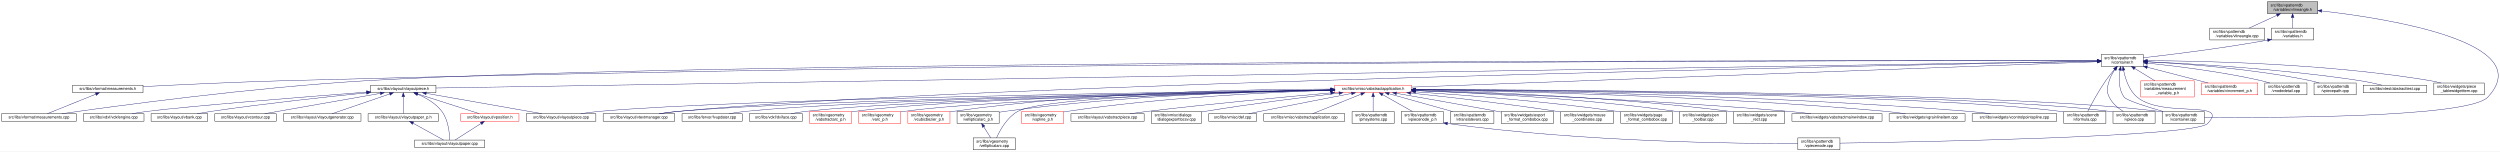
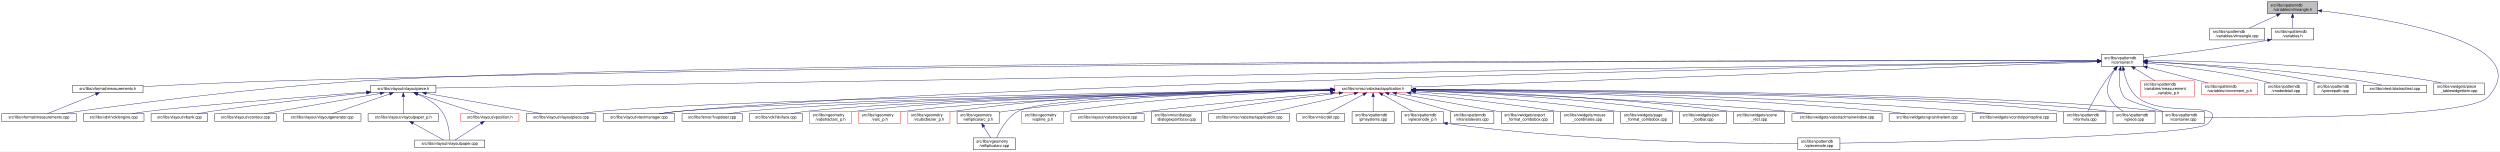
<svg xmlns="http://www.w3.org/2000/svg" xmlns:xlink="http://www.w3.org/1999/xlink" width="6354pt" height="385pt" viewBox="0.00 0.00 6354.14 385.00">
  <g id="graph0" class="graph" transform="scale(1 1) rotate(0) translate(4 381)">
    <polygon fill="white" stroke="transparent" points="-4,4 -4,-381 6350.14,-381 6350.14,4 -4,4" />
    <g id="node1" class="node">
      <g id="a_node1">
        <a xlink:title=" ">
          <polygon fill="#bfbfbf" stroke="black" points="5759,-346.5 5759,-376.5 5887,-376.5 5887,-346.5 5759,-346.5" />
          <text text-anchor="start" x="5767" y="-364.5" font-family="Helvetica,sans-Serif" font-size="10.00">src/libs/vpatterndb</text>
          <text text-anchor="middle" x="5823" y="-353.5" font-family="Helvetica,sans-Serif" font-size="10.00">/variables/vlineangle.h</text>
        </a>
      </g>
    </g>
    <g id="node2" class="node">
      <g id="a_node2">
        <a xlink:href="../../d6/d98/vlineangle_8cpp.html" target="_top" xlink:title=" ">
          <polygon fill="white" stroke="black" points="5612.5,-279.5 5612.5,-309.5 5751.5,-309.5 5751.5,-279.5 5612.5,-279.5" />
          <text text-anchor="start" x="5620.5" y="-297.5" font-family="Helvetica,sans-Serif" font-size="10.00">src/libs/vpatterndb</text>
          <text text-anchor="middle" x="5682" y="-286.5" font-family="Helvetica,sans-Serif" font-size="10.00">/variables/vlineangle.cpp</text>
        </a>
      </g>
    </g>
    <g id="edge1" class="edge">
      <path fill="none" stroke="midnightblue" d="M5783.15,-342.13C5760.75,-331.8 5733.22,-319.11 5712.54,-309.58" />
      <polygon fill="midnightblue" stroke="midnightblue" points="5781.86,-345.39 5792.41,-346.4 5784.79,-339.03 5781.86,-345.39" />
    </g>
    <g id="node3" class="node">
      <g id="a_node3">
        <a xlink:href="../../de/dca/variables_8h.html" target="_top" xlink:title=" ">
          <polygon fill="white" stroke="black" points="5769.5,-279.5 5769.5,-309.5 5876.5,-309.5 5876.5,-279.5 5769.5,-279.5" />
          <text text-anchor="start" x="5777.5" y="-297.5" font-family="Helvetica,sans-Serif" font-size="10.00">src/libs/vpatterndb</text>
          <text text-anchor="middle" x="5823" y="-286.5" font-family="Helvetica,sans-Serif" font-size="10.00">/variables.h</text>
        </a>
      </g>
    </g>
    <g id="edge2" class="edge">
      <path fill="none" stroke="midnightblue" d="M5823,-336.11C5823,-327.15 5823,-317.32 5823,-309.58" />
      <polygon fill="midnightblue" stroke="midnightblue" points="5819.5,-336.4 5823,-346.4 5826.5,-336.4 5819.5,-336.4" />
    </g>
    <g id="node31" class="node">
      <g id="a_node31">
        <a xlink:href="../../d6/d46/vcontainer_8cpp.html" target="_top" xlink:title=" ">
          <polygon fill="white" stroke="black" points="5491.5,-67.5 5491.5,-97.5 5598.5,-97.5 5598.5,-67.5 5491.5,-67.5" />
          <text text-anchor="start" x="5499.5" y="-85.5" font-family="Helvetica,sans-Serif" font-size="10.00">src/libs/vpatterndb</text>
          <text text-anchor="middle" x="5545" y="-74.5" font-family="Helvetica,sans-Serif" font-size="10.00">/vcontainer.cpp</text>
        </a>
      </g>
    </g>
    <g id="edge60" class="edge">
      <path fill="none" stroke="midnightblue" d="M5897.05,-353.18C6064.88,-333.97 6449.82,-273.63 6319,-134 6269.95,-81.64 5766.12,-81.46 5598.73,-82.87" />
      <polygon fill="midnightblue" stroke="midnightblue" points="5896.59,-349.71 5887.04,-354.31 5897.37,-356.67 5896.59,-349.71" />
    </g>
    <g id="node4" class="node">
      <g id="a_node4">
        <a xlink:href="../../d3/df7/vcontainer_8h.html" target="_top" xlink:title=" ">
          <polygon fill="white" stroke="black" points="5336.5,-212.5 5336.5,-242.5 5443.5,-242.5 5443.5,-212.5 5336.5,-212.5" />
          <text text-anchor="start" x="5344.5" y="-230.5" font-family="Helvetica,sans-Serif" font-size="10.00">src/libs/vpatterndb</text>
          <text text-anchor="middle" x="5390" y="-219.5" font-family="Helvetica,sans-Serif" font-size="10.00">/vcontainer.h</text>
        </a>
      </g>
    </g>
    <g id="edge3" class="edge">
-       <path fill="none" stroke="midnightblue" d="M5759.47,-279.01C5640.88,-257.65 5513.75,-242.17 5443.55,-234.27" />
-       <polygon fill="midnightblue" stroke="midnightblue" points="5758.99,-282.48 5769.45,-280.83 5760.24,-275.59 5758.99,-282.48" />
+       <path fill="none" stroke="midnightblue" d="M5759.39,-278.8C5641.6,-257.42 5514.11,-242.02 5443.7,-234.2" />
+       <polygon fill="midnightblue" stroke="midnightblue" points="5758.83,-282.25 5769.3,-280.61 5760.09,-275.37 5758.83,-282.25" />
    </g>
    <g id="node5" class="node">
      <g id="a_node5">
        <a xlink:href="../../dc/db7/measurements_8h.html" target="_top" xlink:title=" ">
          <polygon fill="white" stroke="black" points="180.5,-145.5 180.5,-164.5 359.5,-164.5 359.5,-145.5 180.5,-145.5" />
          <text text-anchor="middle" x="270" y="-152.5" font-family="Helvetica,sans-Serif" font-size="10.00">src/libs/vformat/measurements.h</text>
        </a>
      </g>
    </g>
    <g id="edge4" class="edge">
      <path fill="none" stroke="midnightblue" d="M5326.16,-226.61C4915.6,-227.17 2604.58,-227.82 722,-176 596.17,-172.54 450.76,-165.57 359.59,-160.85" />
      <polygon fill="midnightblue" stroke="midnightblue" points="5326.35,-230.11 5336.35,-226.6 5326.34,-223.11 5326.35,-230.11" />
    </g>
    <g id="node6" class="node">
      <g id="a_node6">
        <a xlink:href="../../d9/de3/measurements_8cpp.html" target="_top" xlink:title=" ">
          <polygon fill="white" stroke="black" points="0,-73 0,-92 190,-92 190,-73 0,-73" />
          <text text-anchor="middle" x="95" y="-80" font-family="Helvetica,sans-Serif" font-size="10.00">src/libs/vformat/measurements.cpp</text>
        </a>
      </g>
    </g>
    <g id="edge6" class="edge">
      <path fill="none" stroke="midnightblue" d="M5326.35,-226.61C4850.27,-227.33 1839.47,-229.67 929,-176 636.33,-158.75 288.4,-111.45 152.96,-92.02" />
      <polygon fill="midnightblue" stroke="midnightblue" points="5326.48,-230.11 5336.47,-226.6 5326.47,-223.11 5326.48,-230.11" />
    </g>
    <g id="node7" class="node">
      <g id="a_node7">
        <a xlink:href="../../d6/de0/vlayoutpiece_8h.html" target="_top" xlink:title=" ">
          <polygon fill="white" stroke="black" points="938,-145.5 938,-164.5 1104,-164.5 1104,-145.5 938,-145.5" />
          <text text-anchor="middle" x="1021" y="-152.5" font-family="Helvetica,sans-Serif" font-size="10.00">src/libs/vlayout/vlayoutpiece.h</text>
        </a>
      </g>
    </g>
    <g id="edge7" class="edge">
      <path fill="none" stroke="midnightblue" d="M5326.25,-225.47C4835.34,-217.55 1660.47,-166.32 1104.14,-157.34" />
      <polygon fill="midnightblue" stroke="midnightblue" points="5326.28,-228.97 5336.34,-225.63 5326.39,-221.97 5326.28,-228.97" />
    </g>
    <g id="node16" class="node">
      <g id="a_node16">
        <a xlink:href="../../d8/d70/vtextmanager_8cpp.html" target="_top" xlink:title=" ">
          <polygon fill="white" stroke="black" points="1529,-73 1529,-92 1711,-92 1711,-73 1529,-73" />
          <text text-anchor="middle" x="1620" y="-80" font-family="Helvetica,sans-Serif" font-size="10.00">src/libs/vlayout/vtextmanager.cpp</text>
        </a>
      </g>
    </g>
    <g id="edge18" class="edge">
      <path fill="none" stroke="midnightblue" d="M5326,-225.32C4899.24,-217.3 2460.3,-168.91 1720,-98 1704.37,-96.5 1687.45,-94.28 1672.04,-92.02" />
      <polygon fill="midnightblue" stroke="midnightblue" points="5326.22,-228.83 5336.29,-225.51 5326.36,-221.83 5326.22,-228.83" />
    </g>
    <g id="node17" class="node">
      <g id="a_node17">
        <a xlink:href="../../d5/d74/vabstractapplication_8h.html" target="_top" xlink:title=" ">
          <polygon fill="white" stroke="red" points="3388.5,-145.5 3388.5,-164.5 3583.5,-164.5 3583.5,-145.5 3388.5,-145.5" />
          <text text-anchor="middle" x="3486" y="-152.5" font-family="Helvetica,sans-Serif" font-size="10.00">src/libs/vmisc/vabstractapplication.h</text>
        </a>
      </g>
    </g>
    <g id="edge19" class="edge">
      <path fill="none" stroke="midnightblue" d="M5325.93,-224.13C5045.27,-213.74 3923.25,-172.19 3583.79,-159.62" />
      <polygon fill="midnightblue" stroke="midnightblue" points="5326.21,-227.64 5336.34,-224.51 5326.47,-220.65 5326.21,-227.64" />
    </g>
    <g id="edge52" class="edge">
      <path fill="none" stroke="midnightblue" d="M5384.41,-202.29C5381.2,-182 5380.31,-153.32 5395,-134 5401.32,-125.69 5453.02,-109.44 5493.98,-97.62" />
      <polygon fill="midnightblue" stroke="midnightblue" points="5381.01,-203.13 5386.28,-212.32 5387.89,-201.84 5381.01,-203.13" />
    </g>
    <g id="node32" class="node">
      <g id="a_node32">
        <a xlink:href="../../db/d11/vformula_8cpp.html" target="_top" xlink:title=" ">
          <polygon fill="white" stroke="black" points="5241.5,-67.5 5241.5,-97.5 5348.5,-97.5 5348.5,-67.5 5241.5,-67.5" />
          <text text-anchor="start" x="5249.5" y="-85.5" font-family="Helvetica,sans-Serif" font-size="10.00">src/libs/vpatterndb</text>
          <text text-anchor="middle" x="5295" y="-74.5" font-family="Helvetica,sans-Serif" font-size="10.00">/vformula.cpp</text>
        </a>
      </g>
    </g>
-     <g id="edge53" class="edge">
+     <g id="edge54" class="edge">
      <path fill="none" stroke="midnightblue" d="M5370.44,-204.68C5363.06,-196.01 5354.8,-185.79 5348,-176 5329.63,-149.55 5311.75,-116.32 5302.18,-97.75" />
      <polygon fill="midnightblue" stroke="midnightblue" points="5367.98,-207.18 5377.18,-212.44 5373.27,-202.59 5367.98,-207.18" />
    </g>
-     <g id="node33" class="node">
-       <g id="a_node33">
+     <g id="node34" class="node">
+       <g id="a_node34">
+         <a xlink:href="../../d8/dba/vpiecenode_8cpp.html" target="_top" xlink:title=" ">
+           <polygon fill="white" stroke="black" points="4565.5,-0.5 4565.5,-30.5 4672.5,-30.5 4672.5,-0.5 4565.5,-0.5" />
+           <text text-anchor="start" x="4573.5" y="-18.5" font-family="Helvetica,sans-Serif" font-size="10.00">src/libs/vpatterndb</text>
+           <text text-anchor="middle" x="4619" y="-7.5" font-family="Helvetica,sans-Serif" font-size="10.00">/vpiecenode.cpp</text>
+         </a>
+       </g>
+     </g>
+     <g id="edge55" class="edge">
+       <path fill="none" stroke="midnightblue" d="M5393.39,-202.59C5397.7,-181.35 5407.25,-151.09 5428,-134 5493.88,-79.72 5666.8,-128.88 5608,-67 5575.56,-32.86 4874.05,-20.17 4672.63,-17.22" />
+       <polygon fill="midnightblue" stroke="midnightblue" points="5389.94,-202.02 5391.63,-212.48 5396.83,-203.25 5389.94,-202.02" />
+     </g>
+     <g id="node35" class="node">
+       <g id="a_node35">
        <a xlink:href="../../df/d7a/vpiece_8cpp.html" target="_top" xlink:title=" ">
          <polygon fill="white" stroke="black" points="5366.5,-67.5 5366.5,-97.5 5473.5,-97.5 5473.5,-67.5 5366.5,-67.5" />
          <text text-anchor="start" x="5374.5" y="-85.5" font-family="Helvetica,sans-Serif" font-size="10.00">src/libs/vpatterndb</text>
          <text text-anchor="middle" x="5420" y="-74.5" font-family="Helvetica,sans-Serif" font-size="10.00">/vpiece.cpp</text>
        </a>
      </g>
    </g>
-     <g id="edge55" class="edge">
+     <g id="edge56" class="edge">
      <path fill="none" stroke="midnightblue" d="M5371.41,-204.14C5365.62,-195.83 5359.97,-185.98 5357,-176 5351.67,-158.11 5348.92,-150.83 5357,-134 5364.46,-118.46 5379.3,-106.19 5392.7,-97.64" />
      <polygon fill="midnightblue" stroke="midnightblue" points="5368.61,-206.25 5377.39,-212.19 5374.23,-202.07 5368.61,-206.25" />
-     </g>
-     <g id="node35" class="node">
-       <g id="a_node35">
-         <a xlink:href="../../d8/dba/vpiecenode_8cpp.html" target="_top" xlink:title=" ">
-           <polygon fill="white" stroke="black" points="4565.5,-0.5 4565.5,-30.5 4672.5,-30.5 4672.5,-0.5 4565.5,-0.5" />
-           <text text-anchor="start" x="4573.5" y="-18.5" font-family="Helvetica,sans-Serif" font-size="10.00">src/libs/vpatterndb</text>
-           <text text-anchor="middle" x="4619" y="-7.5" font-family="Helvetica,sans-Serif" font-size="10.00">/vpiecenode.cpp</text>
-         </a>
-       </g>
-     </g>
-     <g id="edge57" class="edge">
-       <path fill="none" stroke="midnightblue" d="M5393.4,-202.6C5397.71,-181.36 5407.26,-151.11 5428,-134 5493.53,-79.95 5665.51,-128.58 5607,-67 5574.6,-32.9 4873.79,-20.18 4672.58,-17.22" />
-       <polygon fill="midnightblue" stroke="midnightblue" points="5389.94,-202.02 5391.63,-212.48 5396.84,-203.25 5389.94,-202.02" />
    </g>
    <g id="node45" class="node">
      <g id="a_node45">
        <a xlink:href="../../d7/d8a/measurement__variable__p_8h.html" target="_top" xlink:title=" ">
          <polygon fill="white" stroke="red" points="5437,-134.5 5437,-175.5 5573,-175.5 5573,-134.5 5437,-134.5" />
          <text text-anchor="start" x="5445" y="-163.5" font-family="Helvetica,sans-Serif" font-size="10.00">src/libs/vpatterndb</text>
          <text text-anchor="start" x="5445" y="-152.5" font-family="Helvetica,sans-Serif" font-size="10.00">/variables/measurement</text>
          <text text-anchor="middle" x="5505" y="-141.5" font-family="Helvetica,sans-Serif" font-size="10.00">_variable_p.h</text>
        </a>
      </g>
    </g>
    <g id="edge50" class="edge">
      <path fill="none" stroke="midnightblue" d="M5421.92,-206.93C5437.82,-197.19 5456.98,-185.44 5472.9,-175.68" />
      <polygon fill="midnightblue" stroke="midnightblue" points="5419.69,-204.19 5413,-212.4 5423.35,-210.16 5419.69,-204.19" />
    </g>
    <g id="node46" class="node">
      <g id="a_node46">
        <a xlink:href="../../d1/de1/vincrement__p_8h.html" target="_top" xlink:title=" ">
          <polygon fill="white" stroke="red" points="5591.5,-140 5591.5,-170 5734.5,-170 5734.5,-140 5591.5,-140" />
          <text text-anchor="start" x="5599.5" y="-158" font-family="Helvetica,sans-Serif" font-size="10.00">src/libs/vpatterndb</text>
          <text text-anchor="middle" x="5663" y="-147" font-family="Helvetica,sans-Serif" font-size="10.00">/variables/vincrement_p.h</text>
        </a>
      </g>
    </g>
    <g id="edge51" class="edge">
      <path fill="none" stroke="midnightblue" d="M5453.38,-210.13C5500.4,-197.99 5563.84,-181.61 5608.58,-170.05" />
      <polygon fill="midnightblue" stroke="midnightblue" points="5452.42,-206.77 5443.61,-212.66 5454.17,-213.54 5452.42,-206.77" />
    </g>
    <g id="node47" class="node">
      <g id="a_node47">
        <a xlink:href="../../d6/d91/vnodedetail_8cpp.html" target="_top" xlink:title=" ">
          <polygon fill="white" stroke="black" points="5752.5,-140 5752.5,-170 5859.5,-170 5859.5,-140 5752.5,-140" />
          <text text-anchor="start" x="5760.5" y="-158" font-family="Helvetica,sans-Serif" font-size="10.00">src/libs/vpatterndb</text>
          <text text-anchor="middle" x="5806" y="-147" font-family="Helvetica,sans-Serif" font-size="10.00">/vnodedetail.cpp</text>
        </a>
      </g>
    </g>
-     <g id="edge54" class="edge">
-       <path fill="none" stroke="midnightblue" d="M5453.88,-220.57C5525.04,-213.23 5643.2,-198.82 5743,-176 5750.27,-174.34 5757.91,-172.23 5765.27,-170.01" />
-       <polygon fill="midnightblue" stroke="midnightblue" points="5453.32,-217.11 5443.73,-221.6 5454.03,-224.07 5453.32,-217.11" />
+     <g id="edge53" class="edge">
+       <path fill="none" stroke="midnightblue" d="M5453.77,-220.71C5525.12,-213.46 5643.83,-199.12 5744,-176 5751.16,-174.35 5758.69,-172.24 5765.92,-170.03" />
+       <polygon fill="midnightblue" stroke="midnightblue" points="5453.2,-217.25 5443.6,-221.72 5453.9,-224.21 5453.2,-217.25" />
    </g>
    <g id="node48" class="node">
      <g id="a_node48">
        <a xlink:href="../../da/de1/vpiecepath_8cpp.html" target="_top" xlink:title=" ">
          <polygon fill="white" stroke="black" points="5877.5,-140 5877.5,-170 5984.5,-170 5984.5,-140 5877.5,-140" />
          <text text-anchor="start" x="5885.5" y="-158" font-family="Helvetica,sans-Serif" font-size="10.00">src/libs/vpatterndb</text>
          <text text-anchor="middle" x="5931" y="-147" font-family="Helvetica,sans-Serif" font-size="10.00">/vpiecepath.cpp</text>
        </a>
      </g>
    </g>
-     <g id="edge56" class="edge">
-       <path fill="none" stroke="midnightblue" d="M5453.61,-223.87C5545.8,-219.14 5721.57,-206.65 5868,-176 5875.53,-174.42 5883.43,-172.3 5890.99,-170.03" />
-       <polygon fill="midnightblue" stroke="midnightblue" points="5453.41,-220.38 5443.6,-224.37 5453.76,-227.37 5453.41,-220.38" />
+     <g id="edge57" class="edge">
+       <path fill="none" stroke="midnightblue" d="M5453.76,-223.97C5546.17,-219.37 5722.33,-207.04 5869,-176 5876.41,-174.43 5884.19,-172.31 5891.64,-170.04" />
+       <polygon fill="midnightblue" stroke="midnightblue" points="5453.54,-220.48 5443.72,-224.46 5453.88,-227.47 5453.54,-220.48" />
    </g>
    <g id="node49" class="node">
      <g id="a_node49">
        <a xlink:href="../../d1/d3a/abstracttest_8cpp.html" target="_top" xlink:title=" ">
          <polygon fill="white" stroke="black" points="6002.5,-145.5 6002.5,-164.5 6163.5,-164.5 6163.5,-145.5 6002.5,-145.5" />
          <text text-anchor="middle" x="6083" y="-152.5" font-family="Helvetica,sans-Serif" font-size="10.00">src/libs/vtest/abstracttest.cpp</text>
        </a>
      </g>
    </g>
    <g id="edge58" class="edge">
      <path fill="none" stroke="midnightblue" d="M5453.93,-224.05C5564.53,-219.16 5798.53,-205.99 5994,-176 6012.63,-173.14 6033.17,-168.62 6049.82,-164.6" />
      <polygon fill="midnightblue" stroke="midnightblue" points="5453.46,-220.57 5443.62,-224.5 5453.76,-227.56 5453.46,-220.57" />
    </g>
    <g id="node50" class="node">
      <g id="a_node50">
        <a xlink:href="../../da/db4/piece__tablewidgetitem_8cpp.html" target="_top" xlink:title=" ">
          <polygon fill="white" stroke="black" points="6182,-140 6182,-170 6310,-170 6310,-140 6182,-140" />
          <text text-anchor="start" x="6190" y="-158" font-family="Helvetica,sans-Serif" font-size="10.00">src/libs/vwidgets/piece</text>
          <text text-anchor="middle" x="6246" y="-147" font-family="Helvetica,sans-Serif" font-size="10.00">_tablewidgetitem.cpp</text>
        </a>
      </g>
    </g>
    <g id="edge59" class="edge">
      <path fill="none" stroke="midnightblue" d="M5453.69,-226.75C5587.75,-226.33 5908.5,-220.29 6173,-176 6181.94,-174.5 6191.37,-172.36 6200.37,-170.03" />
      <polygon fill="midnightblue" stroke="midnightblue" points="5453.59,-223.25 5443.59,-226.77 5453.6,-230.25 5453.59,-223.25" />
    </g>
    <g id="edge5" class="edge">
      <path fill="none" stroke="midnightblue" d="M239.56,-141.74C204.25,-127.51 146.97,-104.44 116.18,-92.03" />
      <polygon fill="midnightblue" stroke="midnightblue" points="238.31,-145.01 248.89,-145.5 240.92,-138.51 238.31,-145.01" />
    </g>
    <g id="node8" class="node">
      <g id="a_node8">
        <a xlink:href="../../dd/d66/vdxfengine_8cpp.html" target="_top" xlink:title=" ">
          <polygon fill="white" stroke="black" points="208,-73 208,-92 362,-92 362,-73 208,-73" />
          <text text-anchor="middle" x="285" y="-80" font-family="Helvetica,sans-Serif" font-size="10.00">src/libs/vdxf/vdxfengine.cpp</text>
        </a>
      </g>
    </g>
    <g id="edge8" class="edge">
      <path fill="none" stroke="midnightblue" d="M927.58,-146.89C774.32,-135.07 476.03,-111.36 371,-98 358.08,-96.36 344.14,-94.18 331.32,-92.02" />
      <polygon fill="midnightblue" stroke="midnightblue" points="927.67,-150.41 937.91,-147.69 928.21,-143.43 927.67,-150.41" />
    </g>
    <g id="node9" class="node">
      <g id="a_node9">
        <a xlink:href="../../de/da8/vbank_8cpp.html" target="_top" xlink:title=" ">
          <polygon fill="white" stroke="black" points="380,-73 380,-92 524,-92 524,-73 380,-73" />
          <text text-anchor="middle" x="452" y="-80" font-family="Helvetica,sans-Serif" font-size="10.00">src/libs/vlayout/vbank.cpp</text>
        </a>
      </g>
    </g>
    <g id="edge9" class="edge">
      <path fill="none" stroke="midnightblue" d="M927.69,-145.05C829.31,-135.21 669.9,-118.09 533,-98 521.27,-96.28 508.63,-94.15 496.9,-92.06" />
      <polygon fill="midnightblue" stroke="midnightblue" points="927.6,-148.56 937.9,-146.07 928.3,-141.6 927.6,-148.56" />
    </g>
    <g id="node10" class="node">
      <g id="a_node10">
        <a xlink:href="../../df/d5d/vcontour_8cpp.html" target="_top" xlink:title=" ">
          <polygon fill="white" stroke="black" points="542,-73 542,-92 698,-92 698,-73 542,-73" />
          <text text-anchor="middle" x="620" y="-80" font-family="Helvetica,sans-Serif" font-size="10.00">src/libs/vlayout/vcontour.cpp</text>
        </a>
      </g>
    </g>
    <g id="edge10" class="edge">
      <path fill="none" stroke="midnightblue" d="M962.3,-143.68C882.81,-129.71 742.41,-105.02 668.54,-92.03" />
      <polygon fill="midnightblue" stroke="midnightblue" points="962.18,-147.21 972.63,-145.5 963.39,-140.32 962.18,-147.21" />
    </g>
    <g id="node11" class="node">
      <g id="a_node11">
        <a xlink:href="../../d3/d39/vlayoutgenerator_8cpp.html" target="_top" xlink:title=" ">
          <polygon fill="white" stroke="black" points="716.5,-73 716.5,-92 913.5,-92 913.5,-73 716.5,-73" />
          <text text-anchor="middle" x="815" y="-80" font-family="Helvetica,sans-Serif" font-size="10.00">src/libs/vlayout/vlayoutgenerator.cpp</text>
        </a>
      </g>
    </g>
    <g id="edge11" class="edge">
      <path fill="none" stroke="midnightblue" d="M986.49,-142.19C945.05,-128.01 876.57,-104.57 839.94,-92.03" />
      <polygon fill="midnightblue" stroke="midnightblue" points="985.56,-145.57 996.15,-145.5 987.82,-138.95 985.56,-145.57" />
    </g>
    <g id="node12" class="node">
      <g id="a_node12">
        <a xlink:href="../../d2/d2d/vlayoutpaper__p_8h.html" target="_top" xlink:title=" ">
          <polygon fill="white" stroke="black" points="931.5,-73 931.5,-92 1110.5,-92 1110.5,-73 931.5,-73" />
          <text text-anchor="middle" x="1021" y="-80" font-family="Helvetica,sans-Serif" font-size="10.00">src/libs/vlayout/vlayoutpaper_p.h</text>
        </a>
      </g>
    </g>
    <g id="edge12" class="edge">
      <path fill="none" stroke="midnightblue" d="M1021,-134.94C1021,-121.03 1021,-102.82 1021,-92.22" />
      <polygon fill="midnightblue" stroke="midnightblue" points="1017.5,-135.36 1021,-145.36 1024.5,-135.36 1017.5,-135.36" />
    </g>
    <g id="node13" class="node">
      <g id="a_node13">
        <a xlink:href="../../d1/dd1/vlayoutpaper_8cpp.html" target="_top" xlink:title=" ">
          <polygon fill="white" stroke="black" points="1050,-6 1050,-25 1228,-25 1228,-6 1050,-6" />
          <text text-anchor="middle" x="1139" y="-13" font-family="Helvetica,sans-Serif" font-size="10.00">src/libs/vlayout/vlayoutpaper.cpp</text>
        </a>
      </g>
    </g>
    <g id="edge14" class="edge">
      <path fill="none" stroke="midnightblue" d="M1057.25,-141.63C1078.26,-132.67 1103.55,-118.49 1119,-98 1135.84,-75.67 1138.67,-40.99 1139.03,-25.05" />
      <polygon fill="midnightblue" stroke="midnightblue" points="1055.91,-138.4 1047.94,-145.39 1058.53,-144.89 1055.91,-138.4" />
    </g>
    <g id="node14" class="node">
      <g id="a_node14">
        <a xlink:href="../../dd/d70/vlayoutpiece_8cpp.html" target="_top" xlink:title=" ">
          <polygon fill="white" stroke="black" points="1333.5,-73 1333.5,-92 1510.5,-92 1510.5,-73 1333.5,-73" />
          <text text-anchor="middle" x="1422" y="-80" font-family="Helvetica,sans-Serif" font-size="10.00">src/libs/vlayout/vlayoutpiece.cpp</text>
        </a>
      </g>
    </g>
    <g id="edge15" class="edge">
      <path fill="none" stroke="midnightblue" d="M1079.7,-143.68C1159.19,-129.71 1299.59,-105.02 1373.46,-92.03" />
      <polygon fill="midnightblue" stroke="midnightblue" points="1078.61,-140.32 1069.37,-145.5 1079.82,-147.21 1078.61,-140.32" />
    </g>
    <g id="node15" class="node">
      <g id="a_node15">
        <a xlink:href="../../db/d5c/vposition_8h.html" target="_top" xlink:title=" ">
          <polygon fill="white" stroke="red" points="1167,-73 1167,-92 1315,-92 1315,-73 1167,-73" />
          <text text-anchor="middle" x="1241" y="-80" font-family="Helvetica,sans-Serif" font-size="10.00">src/libs/vlayout/vposition.h</text>
        </a>
      </g>
    </g>
    <g id="edge16" class="edge">
      <path fill="none" stroke="midnightblue" d="M1057.3,-142.37C1101.49,-128.21 1175.08,-104.62 1214.37,-92.03" />
      <polygon fill="midnightblue" stroke="midnightblue" points="1055.99,-139.11 1047.54,-145.5 1058.13,-145.78 1055.99,-139.11" />
    </g>
    <g id="edge13" class="edge">
      <path fill="none" stroke="midnightblue" d="M1045.89,-67.79C1069.28,-54.9 1103.56,-36.02 1123.34,-25.13" />
      <polygon fill="midnightblue" stroke="midnightblue" points="1043.98,-64.84 1036.91,-72.73 1047.36,-70.97 1043.98,-64.84" />
    </g>
    <g id="edge17" class="edge">
      <path fill="none" stroke="midnightblue" d="M1218.67,-67.27C1198.48,-54.4 1169.41,-35.88 1152.54,-25.13" />
      <polygon fill="midnightblue" stroke="midnightblue" points="1216.93,-70.31 1227.24,-72.73 1220.69,-64.41 1216.93,-70.31" />
    </g>
    <g id="edge30" class="edge">
      <path fill="none" stroke="midnightblue" d="M3378.37,-152.62C3022.46,-147.77 1885.44,-130.13 1520,-98 1504.24,-96.61 1487.15,-94.35 1471.72,-92.02" />
      <polygon fill="midnightblue" stroke="midnightblue" points="3378.37,-156.12 3388.42,-152.75 3378.47,-149.12 3378.37,-156.12" />
    </g>
    <g id="edge31" class="edge">
      <path fill="none" stroke="midnightblue" d="M3378.42,-152.17C3047.03,-146.3 2044.65,-126.59 1720,-98 1704.01,-96.59 1686.68,-94.34 1671,-92.02" />
      <polygon fill="midnightblue" stroke="midnightblue" points="3378.44,-155.68 3388.5,-152.35 3378.56,-148.68 3378.44,-155.68" />
    </g>
    <g id="node18" class="node">
      <g id="a_node18">
        <a xlink:href="../../d4/d90/fvupdater_8cpp.html" target="_top" xlink:title=" ">
          <polygon fill="white" stroke="black" points="1729.5,-73 1729.5,-92 1882.5,-92 1882.5,-73 1729.5,-73" />
          <text text-anchor="middle" x="1806" y="-80" font-family="Helvetica,sans-Serif" font-size="10.00">src/libs/fervor/fvupdater.cpp</text>
        </a>
      </g>
    </g>
    <g id="edge20" class="edge">
      <path fill="none" stroke="midnightblue" d="M3378,-152.09C3068.22,-146.33 2180.41,-127.63 1891,-98 1877.3,-96.6 1862.47,-94.33 1849.09,-92" />
      <polygon fill="midnightblue" stroke="midnightblue" points="3378.27,-155.6 3388.33,-152.29 3378.4,-148.6 3378.27,-155.6" />
    </g>
    <g id="node19" class="node">
      <g id="a_node19">
        <a xlink:href="../../d9/dc8/dxiface_8cpp.html" target="_top" xlink:title=" ">
          <polygon fill="white" stroke="black" points="1900.5,-73 1900.5,-92 2035.5,-92 2035.5,-73 1900.5,-73" />
          <text text-anchor="middle" x="1968" y="-80" font-family="Helvetica,sans-Serif" font-size="10.00">src/libs/vdxf/dxiface.cpp</text>
        </a>
      </g>
    </g>
    <g id="edge21" class="edge">
      <path fill="none" stroke="midnightblue" d="M3378.31,-151.91C3089.52,-145.97 2302.3,-127.49 2044,-98 2031.72,-96.6 2018.45,-94.33 2006.49,-92" />
      <polygon fill="midnightblue" stroke="midnightblue" points="3378.3,-155.41 3388.37,-152.12 3378.45,-148.41 3378.3,-155.41" />
    </g>
    <g id="node20" class="node">
      <g id="a_node20">
        <a xlink:href="../../da/d75/vabstractarc__p_8h.html" target="_top" xlink:title=" ">
          <polygon fill="white" stroke="red" points="2053.5,-67.5 2053.5,-97.5 2160.5,-97.5 2160.5,-67.5 2053.5,-67.5" />
          <text text-anchor="start" x="2061.5" y="-85.5" font-family="Helvetica,sans-Serif" font-size="10.00">src/libs/vgeometry</text>
          <text text-anchor="middle" x="2107" y="-74.5" font-family="Helvetica,sans-Serif" font-size="10.00">/vabstractarc_p.h</text>
        </a>
      </g>
    </g>
    <g id="edge22" class="edge">
      <path fill="none" stroke="midnightblue" d="M3378.14,-152.02C3106.9,-146.61 2401.53,-129.85 2169,-98 2166.26,-97.62 2163.47,-97.18 2160.65,-96.7" />
      <polygon fill="midnightblue" stroke="midnightblue" points="3378.31,-155.52 3388.38,-152.22 3378.45,-148.52 3378.31,-155.52" />
    </g>
    <g id="node21" class="node">
      <g id="a_node21">
        <a xlink:href="../../dc/da3/varc__p_8h.html" target="_top" xlink:title=" ">
          <polygon fill="white" stroke="red" points="2178.5,-67.5 2178.5,-97.5 2285.5,-97.5 2285.5,-67.5 2178.5,-67.5" />
          <text text-anchor="start" x="2186.5" y="-85.5" font-family="Helvetica,sans-Serif" font-size="10.00">src/libs/vgeometry</text>
          <text text-anchor="middle" x="2232" y="-74.5" font-family="Helvetica,sans-Serif" font-size="10.00">/varc_p.h</text>
        </a>
      </g>
    </g>
    <g id="edge23" class="edge">
      <path fill="none" stroke="midnightblue" d="M3378.13,-151.46C3125.57,-145.1 2501.57,-126.9 2294,-98 2291.26,-97.62 2288.47,-97.17 2285.66,-96.68" />
      <polygon fill="midnightblue" stroke="midnightblue" points="3378.33,-154.96 3388.42,-151.72 3378.51,-147.97 3378.33,-154.96" />
    </g>
    <g id="node22" class="node">
      <g id="a_node22">
        <a xlink:href="../../d5/d8e/vcubicbezier__p_8h.html" target="_top" xlink:title=" ">
          <polygon fill="white" stroke="red" points="2303.5,-67.5 2303.5,-97.5 2410.5,-97.5 2410.5,-67.5 2303.5,-67.5" />
          <text text-anchor="start" x="2311.5" y="-85.5" font-family="Helvetica,sans-Serif" font-size="10.00">src/libs/vgeometry</text>
          <text text-anchor="middle" x="2357" y="-74.5" font-family="Helvetica,sans-Serif" font-size="10.00">/vcubicbezier_p.h</text>
        </a>
      </g>
    </g>
    <g id="edge24" class="edge">
      <path fill="none" stroke="midnightblue" d="M3378.19,-154.63C3184.94,-154.37 2767.22,-147.46 2419,-98 2416.26,-97.61 2413.47,-97.16 2410.66,-96.66" />
      <polygon fill="midnightblue" stroke="midnightblue" points="3378.34,-158.13 3388.35,-154.64 3378.35,-151.13 3378.34,-158.13" />
    </g>
    <g id="node23" class="node">
      <g id="a_node23">
        <a xlink:href="../../df/dde/vellipticalarc__p_8h.html" target="_top" xlink:title=" ">
          <polygon fill="white" stroke="black" points="2428.5,-67.5 2428.5,-97.5 2535.5,-97.5 2535.5,-67.5 2428.5,-67.5" />
          <text text-anchor="start" x="2436.5" y="-85.5" font-family="Helvetica,sans-Serif" font-size="10.00">src/libs/vgeometry</text>
          <text text-anchor="middle" x="2482" y="-74.5" font-family="Helvetica,sans-Serif" font-size="10.00">/vellipticalarc_p.h</text>
        </a>
      </g>
    </g>
    <g id="edge25" class="edge">
      <path fill="none" stroke="midnightblue" d="M3377.95,-152.8C3203.17,-149.68 2847.93,-138.44 2550,-98 2545.34,-97.37 2540.51,-96.59 2535.69,-95.73" />
      <polygon fill="midnightblue" stroke="midnightblue" points="3378.12,-156.3 3388.18,-152.98 3378.24,-149.3 3378.12,-156.3" />
    </g>
    <g id="node24" class="node">
      <g id="a_node24">
        <a xlink:href="../../d6/dfb/vellipticalarc_8cpp.html" target="_top" xlink:title=" ">
          <polygon fill="white" stroke="black" points="2469.5,-0.5 2469.5,-30.5 2576.5,-30.5 2576.5,-0.5 2469.5,-0.5" />
          <text text-anchor="start" x="2477.5" y="-18.5" font-family="Helvetica,sans-Serif" font-size="10.00">src/libs/vgeometry</text>
          <text text-anchor="middle" x="2523" y="-7.5" font-family="Helvetica,sans-Serif" font-size="10.00">/vellipticalarc.cpp</text>
        </a>
      </g>
    </g>
    <g id="edge27" class="edge">
      <path fill="none" stroke="midnightblue" d="M3378.32,-152.41C3153.9,-148.36 2651.25,-135.2 2583,-98 2555.69,-83.12 2537.46,-49.85 2528.81,-30.74" />
      <polygon fill="midnightblue" stroke="midnightblue" points="3378.4,-155.91 3388.46,-152.59 3378.53,-148.91 3378.4,-155.91" />
    </g>
    <g id="node25" class="node">
      <g id="a_node25">
        <a xlink:href="../../d1/d76/vspline__p_8h.html" target="_top" xlink:title=" ">
          <polygon fill="white" stroke="red" points="2592.5,-67.5 2592.5,-97.5 2699.5,-97.5 2699.5,-67.5 2592.5,-67.5" />
          <text text-anchor="start" x="2600.5" y="-85.5" font-family="Helvetica,sans-Serif" font-size="10.00">src/libs/vgeometry</text>
          <text text-anchor="middle" x="2646" y="-74.5" font-family="Helvetica,sans-Serif" font-size="10.00">/vspline_p.h</text>
        </a>
      </g>
    </g>
    <g id="edge28" class="edge">
      <path fill="none" stroke="midnightblue" d="M3378.09,-151.47C3227.5,-146.76 2946.13,-133.62 2709,-98 2705.89,-97.53 2702.71,-97 2699.51,-96.41" />
      <polygon fill="midnightblue" stroke="midnightblue" points="3378.15,-154.98 3388.26,-151.79 3378.37,-147.98 3378.15,-154.98" />
    </g>
    <g id="node26" class="node">
      <g id="a_node26">
        <a xlink:href="../../d9/d15/vabstractpiece_8cpp.html" target="_top" xlink:title=" ">
          <polygon fill="white" stroke="black" points="2718,-73 2718,-92 2904,-92 2904,-73 2718,-73" />
          <text text-anchor="middle" x="2811" y="-80" font-family="Helvetica,sans-Serif" font-size="10.00">src/libs/vlayout/vabstractpiece.cpp</text>
        </a>
      </g>
    </g>
    <g id="edge29" class="edge">
      <path fill="none" stroke="midnightblue" d="M3378.04,-144.87C3262.73,-134.78 3074.72,-117.39 2913,-98 2898.35,-96.24 2882.55,-94.11 2867.86,-92.03" />
      <polygon fill="midnightblue" stroke="midnightblue" points="3378.01,-148.38 3388.27,-145.76 3378.62,-141.41 3378.01,-148.38" />
    </g>
    <g id="node27" class="node">
      <g id="a_node27">
        <a xlink:href="../../db/d65/dialogexporttocsv_8cpp.html" target="_top" xlink:title=" ">
          <polygon fill="white" stroke="black" points="2922.5,-67.5 2922.5,-97.5 3049.5,-97.5 3049.5,-67.5 2922.5,-67.5" />
          <text text-anchor="start" x="2930.5" y="-85.5" font-family="Helvetica,sans-Serif" font-size="10.00">src/libs/vmisc/dialogs</text>
          <text text-anchor="middle" x="2986" y="-74.5" font-family="Helvetica,sans-Serif" font-size="10.00">/dialogexporttocsv.cpp</text>
        </a>
      </g>
    </g>
    <g id="edge32" class="edge">
      <path fill="none" stroke="midnightblue" d="M3399.39,-144.33C3312.95,-134.29 3176.44,-117.34 3059,-98 3055.94,-97.5 3052.81,-96.96 3049.66,-96.4" />
      <polygon fill="midnightblue" stroke="midnightblue" points="3399.08,-147.82 3409.41,-145.49 3399.88,-140.87 3399.08,-147.82" />
    </g>
    <g id="node28" class="node">
      <g id="a_node28">
-         <a xlink:href="../../d6/d0b/def_8cpp.html" target="_top" xlink:title=" ">
-           <polygon fill="white" stroke="black" points="3068,-73 3068,-92 3190,-92 3190,-73 3068,-73" />
-           <text text-anchor="middle" x="3129" y="-80" font-family="Helvetica,sans-Serif" font-size="10.00">src/libs/vmisc/def.cpp</text>
+         <a xlink:href="../../d0/df6/vabstractapplication_8cpp.html" target="_top" xlink:title=" ">
+           <polygon fill="white" stroke="black" points="3068,-73 3068,-92 3274,-92 3274,-73 3068,-73" />
+           <text text-anchor="middle" x="3171" y="-80" font-family="Helvetica,sans-Serif" font-size="10.00">src/libs/vmisc/vabstractapplication.cpp</text>
        </a>
      </g>
    </g>
    <g id="edge33" class="edge">
-       <path fill="none" stroke="midnightblue" d="M3431.22,-143.51C3373.44,-132.39 3279.75,-114.24 3199,-98 3189.51,-96.09 3179.3,-94 3169.7,-92.01" />
-       <polygon fill="midnightblue" stroke="midnightblue" points="3430.75,-146.98 3441.23,-145.43 3432.07,-140.11 3430.75,-146.98" />
+       <path fill="none" stroke="midnightblue" d="M3437.97,-143.25C3375.2,-129.2 3266.56,-104.89 3209.13,-92.03" />
+       <polygon fill="midnightblue" stroke="midnightblue" points="3437.48,-146.73 3448,-145.5 3439.01,-139.9 3437.48,-146.73" />
    </g>
    <g id="node29" class="node">
      <g id="a_node29">
-         <a xlink:href="../../d0/df6/vabstractapplication_8cpp.html" target="_top" xlink:title=" ">
-           <polygon fill="white" stroke="black" points="3208,-73 3208,-92 3414,-92 3414,-73 3208,-73" />
-           <text text-anchor="middle" x="3311" y="-80" font-family="Helvetica,sans-Serif" font-size="10.00">src/libs/vmisc/vabstractapplication.cpp</text>
+         <a xlink:href="../../d6/d0b/def_8cpp.html" target="_top" xlink:title=" ">
+           <polygon fill="white" stroke="black" points="3292,-73 3292,-92 3414,-92 3414,-73 3292,-73" />
+           <text text-anchor="middle" x="3353" y="-80" font-family="Helvetica,sans-Serif" font-size="10.00">src/libs/vmisc/def.cpp</text>
        </a>
      </g>
    </g>
    <g id="edge34" class="edge">
-       <path fill="none" stroke="midnightblue" d="M3455.56,-141.74C3420.25,-127.51 3362.97,-104.44 3332.18,-92.03" />
-       <polygon fill="midnightblue" stroke="midnightblue" points="3454.31,-145.01 3464.89,-145.5 3456.92,-138.51 3454.31,-145.01" />
+       <path fill="none" stroke="midnightblue" d="M3461.12,-140.81C3434.18,-126.53 3392,-104.17 3369.1,-92.03" />
+       <polygon fill="midnightblue" stroke="midnightblue" points="3459.48,-143.9 3469.96,-145.5 3462.76,-137.72 3459.48,-143.9" />
    </g>
    <g id="node30" class="node">
      <g id="a_node30">
        <a xlink:href="../../d4/d4f/pmsystems_8cpp.html" target="_top" xlink:title=" ">
          <polygon fill="white" stroke="black" points="3432.5,-67.5 3432.5,-97.5 3539.5,-97.5 3539.5,-67.5 3432.5,-67.5" />
          <text text-anchor="start" x="3440.5" y="-85.5" font-family="Helvetica,sans-Serif" font-size="10.00">src/libs/vpatterndb</text>
          <text text-anchor="middle" x="3486" y="-74.5" font-family="Helvetica,sans-Serif" font-size="10.00">/pmsystems.cpp</text>
        </a>
      </g>
    </g>
    <g id="edge35" class="edge">
      <path fill="none" stroke="midnightblue" d="M3486,-135.24C3486,-123.41 3486,-108.38 3486,-97.58" />
      <polygon fill="midnightblue" stroke="midnightblue" points="3482.5,-135.36 3486,-145.36 3489.5,-135.36 3482.5,-135.36" />
    </g>
    <g id="edge36" class="edge">
-       <path fill="none" stroke="midnightblue" d="M3593.84,-153.79C3953.79,-152.65 5112.03,-145.29 5482,-98 5485.01,-97.62 5488.08,-97.15 5491.17,-96.63" />
-       <polygon fill="midnightblue" stroke="midnightblue" points="3593.67,-150.29 3583.68,-153.82 3593.69,-157.29 3593.67,-150.29" />
+       <path fill="none" stroke="midnightblue" d="M3593.9,-153.84C3954.05,-152.86 5112.93,-145.96 5483,-98 5485.74,-97.64 5488.54,-97.22 5491.35,-96.74" />
+       <polygon fill="midnightblue" stroke="midnightblue" points="3593.72,-150.34 3583.73,-153.87 3593.74,-157.34 3593.72,-150.34" />
    </g>
    <g id="edge37" class="edge">
      <path fill="none" stroke="midnightblue" d="M3593.64,-153.28C3922.8,-150.66 4912.84,-139.45 5232,-98 5235.01,-97.61 5238.08,-97.14 5241.17,-96.61" />
      <polygon fill="midnightblue" stroke="midnightblue" points="3593.6,-149.78 3583.62,-153.36 3593.65,-156.78 3593.6,-149.78" />
    </g>
-     <g id="edge38" class="edge">
-       <path fill="none" stroke="midnightblue" d="M3593.79,-153.55C3938.65,-151.69 5012.49,-142.36 5357,-98 5360.01,-97.61 5363.08,-97.15 5366.17,-96.62" />
-       <polygon fill="midnightblue" stroke="midnightblue" points="3593.54,-150.05 3583.56,-153.61 3593.57,-157.05 3593.54,-150.05" />
-     </g>
-     <g id="node34" class="node">
-       <g id="a_node34">
+     <g id="node33" class="node">
+       <g id="a_node33">
        <a xlink:href="../../df/dba/vpiecenode__p_8h.html" target="_top" xlink:title=" ">
          <polygon fill="white" stroke="black" points="3557.5,-67.5 3557.5,-97.5 3664.5,-97.5 3664.5,-67.5 3557.5,-67.5" />
          <text text-anchor="start" x="3565.5" y="-85.5" font-family="Helvetica,sans-Serif" font-size="10.00">src/libs/vpatterndb</text>
          <text text-anchor="middle" x="3611" y="-74.5" font-family="Helvetica,sans-Serif" font-size="10.00">/vpiecenode_p.h</text>
        </a>
      </g>
    </g>
-     <g id="edge39" class="edge">
+     <g id="edge38" class="edge">
      <path fill="none" stroke="midnightblue" d="M3510.29,-140.3C3532.11,-127.99 3564.02,-110 3586.04,-97.58" />
      <polygon fill="midnightblue" stroke="midnightblue" points="3508.32,-137.39 3501.33,-145.36 3511.76,-143.49 3508.32,-137.39" />
+     </g>
+     <g id="edge40" class="edge">
+       <path fill="none" stroke="midnightblue" d="M3593.79,-153.55C3938.65,-151.69 5012.49,-142.36 5357,-98 5360.01,-97.61 5363.08,-97.15 5366.17,-96.62" />
+       <polygon fill="midnightblue" stroke="midnightblue" points="3593.54,-150.05 3583.56,-153.61 3593.57,-157.05 3593.54,-150.05" />
    </g>
    <g id="node36" class="node">
      <g id="a_node36">
        <a xlink:href="../../de/d3e/vtranslatevars_8cpp.html" target="_top" xlink:title=" ">
          <polygon fill="white" stroke="black" points="3683,-67.5 3683,-97.5 3793,-97.5 3793,-67.5 3683,-67.5" />
          <text text-anchor="start" x="3691" y="-85.5" font-family="Helvetica,sans-Serif" font-size="10.00">src/libs/vpatterndb</text>
          <text text-anchor="middle" x="3738" y="-74.5" font-family="Helvetica,sans-Serif" font-size="10.00">/vtranslatevars.cpp</text>
        </a>
      </g>
    </g>
    <g id="edge41" class="edge">
      <path fill="none" stroke="midnightblue" d="M3526.15,-142.77C3570.05,-130.49 3640.46,-110.79 3687.94,-97.51" />
      <polygon fill="midnightblue" stroke="midnightblue" points="3525.08,-139.43 3516.4,-145.5 3526.97,-146.17 3525.08,-139.43" />
    </g>
    <g id="node37" class="node">
      <g id="a_node37">
        <a xlink:href="../../df/d40/export__format__combobox_8cpp.html" target="_top" xlink:title=" ">
          <polygon fill="white" stroke="black" points="3811.5,-67.5 3811.5,-97.5 3944.5,-97.5 3944.5,-67.5 3811.5,-67.5" />
          <text text-anchor="start" x="3819.5" y="-85.5" font-family="Helvetica,sans-Serif" font-size="10.00">src/libs/vwidgets/export</text>
          <text text-anchor="middle" x="3878" y="-74.5" font-family="Helvetica,sans-Serif" font-size="10.00">_format_combobox.cpp</text>
        </a>
      </g>
    </g>
    <g id="edge42" class="edge">
      <path fill="none" stroke="midnightblue" d="M3545.53,-143.69C3609.08,-132.63 3712.72,-114.43 3802,-98 3805.04,-97.44 3808.14,-96.87 3811.28,-96.28" />
      <polygon fill="midnightblue" stroke="midnightblue" points="3544.55,-140.31 3535.3,-145.47 3545.75,-147.2 3544.55,-140.31" />
    </g>
    <g id="node38" class="node">
      <g id="a_node38">
        <a xlink:href="../../d3/d4f/mouse__coordinates_8cpp.html" target="_top" xlink:title=" ">
          <polygon fill="white" stroke="black" points="3963,-67.5 3963,-97.5 4097,-97.5 4097,-67.5 3963,-67.5" />
          <text text-anchor="start" x="3971" y="-85.5" font-family="Helvetica,sans-Serif" font-size="10.00">src/libs/vwidgets/mouse</text>
          <text text-anchor="middle" x="4030" y="-74.5" font-family="Helvetica,sans-Serif" font-size="10.00">_coordinates.cpp</text>
        </a>
      </g>
    </g>
    <g id="edge43" class="edge">
      <path fill="none" stroke="midnightblue" d="M3581.57,-144.43C3676.14,-134.51 3824.91,-117.72 3953,-98 3956.23,-97.5 3959.53,-96.97 3962.85,-96.42" />
      <polygon fill="midnightblue" stroke="midnightblue" points="3581.03,-140.96 3571.45,-145.48 3581.76,-147.93 3581.03,-140.96" />
    </g>
    <g id="node39" class="node">
      <g id="a_node39">
        <a xlink:href="../../d2/d28/page__format__combobox_8cpp.html" target="_top" xlink:title=" ">
          <polygon fill="white" stroke="black" points="4115.5,-67.5 4115.5,-97.5 4246.5,-97.5 4246.5,-67.5 4115.5,-67.5" />
          <text text-anchor="start" x="4123.5" y="-85.5" font-family="Helvetica,sans-Serif" font-size="10.00">src/libs/vwidgets/page</text>
          <text text-anchor="middle" x="4181" y="-74.5" font-family="Helvetica,sans-Serif" font-size="10.00">_format_combobox.cpp</text>
        </a>
      </g>
    </g>
    <g id="edge44" class="edge">
      <path fill="none" stroke="midnightblue" d="M3593.79,-147.58C3717.76,-139.42 3927.23,-123.29 4106,-98 4109.02,-97.57 4112.1,-97.11 4115.21,-96.61" />
      <polygon fill="midnightblue" stroke="midnightblue" points="3593.29,-144.1 3583.54,-148.24 3593.74,-151.09 3593.29,-144.1" />
    </g>
    <g id="node40" class="node">
      <g id="a_node40">
        <a xlink:href="../../d7/d1b/pen__toolbar_8cpp.html" target="_top" xlink:title=" ">
          <polygon fill="white" stroke="black" points="4264.5,-67.5 4264.5,-97.5 4383.5,-97.5 4383.5,-67.5 4264.5,-67.5" />
          <text text-anchor="start" x="4272.5" y="-85.5" font-family="Helvetica,sans-Serif" font-size="10.00">src/libs/vwidgets/pen</text>
          <text text-anchor="middle" x="4324" y="-74.5" font-family="Helvetica,sans-Serif" font-size="10.00">_toolbar.cpp</text>
        </a>
      </g>
    </g>
    <g id="edge45" class="edge">
      <path fill="none" stroke="midnightblue" d="M3593.64,-150.73C3742.79,-145.15 4020.47,-131.03 4255,-98 4258.03,-97.57 4261.13,-97.09 4264.25,-96.57" />
      <polygon fill="midnightblue" stroke="midnightblue" points="3593.42,-147.23 3583.56,-151.1 3593.68,-154.23 3593.42,-147.23" />
    </g>
    <g id="node41" class="node">
      <g id="a_node41">
        <a xlink:href="../../d8/d76/scene__rect_8cpp.html" target="_top" xlink:title=" ">
          <polygon fill="white" stroke="black" points="4402,-67.5 4402,-97.5 4532,-97.5 4532,-67.5 4402,-67.5" />
          <text text-anchor="start" x="4410" y="-85.5" font-family="Helvetica,sans-Serif" font-size="10.00">src/libs/vwidgets/scene</text>
          <text text-anchor="middle" x="4467" y="-74.5" font-family="Helvetica,sans-Serif" font-size="10.00">_rect.cpp</text>
        </a>
      </g>
    </g>
    <g id="edge46" class="edge">
      <path fill="none" stroke="midnightblue" d="M3593.81,-151.84C3764.01,-147.41 4105.12,-134.44 4392,-98 4395.16,-97.6 4398.38,-97.15 4401.63,-96.65" />
      <polygon fill="midnightblue" stroke="midnightblue" points="3593.5,-148.34 3583.59,-152.1 3593.68,-155.34 3593.5,-148.34" />
    </g>
    <g id="node42" class="node">
      <g id="a_node42">
        <a xlink:href="../../dd/df6/vabstractmainwindow_8cpp.html" target="_top" xlink:title=" ">
          <polygon fill="white" stroke="black" points="4550.5,-73 4550.5,-92 4779.5,-92 4779.5,-73 4550.5,-73" />
          <text text-anchor="middle" x="4665" y="-80" font-family="Helvetica,sans-Serif" font-size="10.00">src/libs/vwidgets/vabstractmainwindow.cpp</text>
        </a>
      </g>
    </g>
    <g id="edge47" class="edge">
      <path fill="none" stroke="midnightblue" d="M3593.63,-150.54C3784.65,-143.9 4195.37,-127.35 4541,-98 4559.79,-96.4 4580.13,-94.22 4598.8,-92.03" />
      <polygon fill="midnightblue" stroke="midnightblue" points="3593.47,-147.04 3583.59,-150.89 3593.71,-154.04 3593.47,-147.04" />
    </g>
    <g id="node43" class="node">
      <g id="a_node43">
        <a xlink:href="../../d1/d90/vgrainlineitem_8cpp.html" target="_top" xlink:title=" ">
          <polygon fill="white" stroke="black" points="4797.5,-73 4797.5,-92 4990.5,-92 4990.5,-73 4797.5,-73" />
          <text text-anchor="middle" x="4894" y="-80" font-family="Helvetica,sans-Serif" font-size="10.00">src/libs/vwidgets/vgrainlineitem.cpp</text>
        </a>
      </g>
    </g>
    <g id="edge48" class="edge">
      <path fill="none" stroke="midnightblue" d="M3593.87,-152.75C3817.16,-149.41 4346.07,-137.64 4788,-98 4804.56,-96.51 4822.49,-94.3 4838.82,-92.04" />
      <polygon fill="midnightblue" stroke="midnightblue" points="3593.74,-149.25 3583.79,-152.9 3593.85,-156.25 3593.74,-149.25" />
    </g>
    <g id="node44" class="node">
      <g id="a_node44">
        <a xlink:href="../../de/d45/vcontrolpointspline_8cpp.html" target="_top" xlink:title=" ">
          <polygon fill="white" stroke="black" points="5008.5,-73 5008.5,-92 5223.5,-92 5223.5,-73 5008.5,-73" />
          <text text-anchor="middle" x="5116" y="-80" font-family="Helvetica,sans-Serif" font-size="10.00">src/libs/vwidgets/vcontrolpointspline.cpp</text>
        </a>
      </g>
    </g>
    <g id="edge49" class="edge">
      <path fill="none" stroke="midnightblue" d="M3593.62,-153.2C3841.77,-150.67 4473.1,-140.24 4999,-98 5017.36,-96.53 5037.27,-94.3 5055.38,-92.02" />
      <polygon fill="midnightblue" stroke="midnightblue" points="3593.49,-149.7 3583.52,-153.3 3593.56,-156.7 3593.49,-149.7" />
    </g>
    <g id="edge26" class="edge">
      <path fill="none" stroke="midnightblue" d="M2496.28,-58.87C2502.21,-49.46 2508.91,-38.83 2514.12,-30.58" />
      <polygon fill="midnightblue" stroke="midnightblue" points="2493.27,-57.07 2490.9,-67.4 2499.19,-60.81 2493.27,-57.07" />
    </g>
-     <g id="edge40" class="edge">
+     <g id="edge39" class="edge">
      <path fill="none" stroke="midnightblue" d="M3674.99,-67.05C4018.76,-19.54 4422.2,-15.84 4565.4,-16.13" />
      <polygon fill="midnightblue" stroke="midnightblue" points="3674.26,-63.61 3664.84,-68.46 3675.23,-70.55 3674.26,-63.61" />
    </g>
  </g>
</svg>
